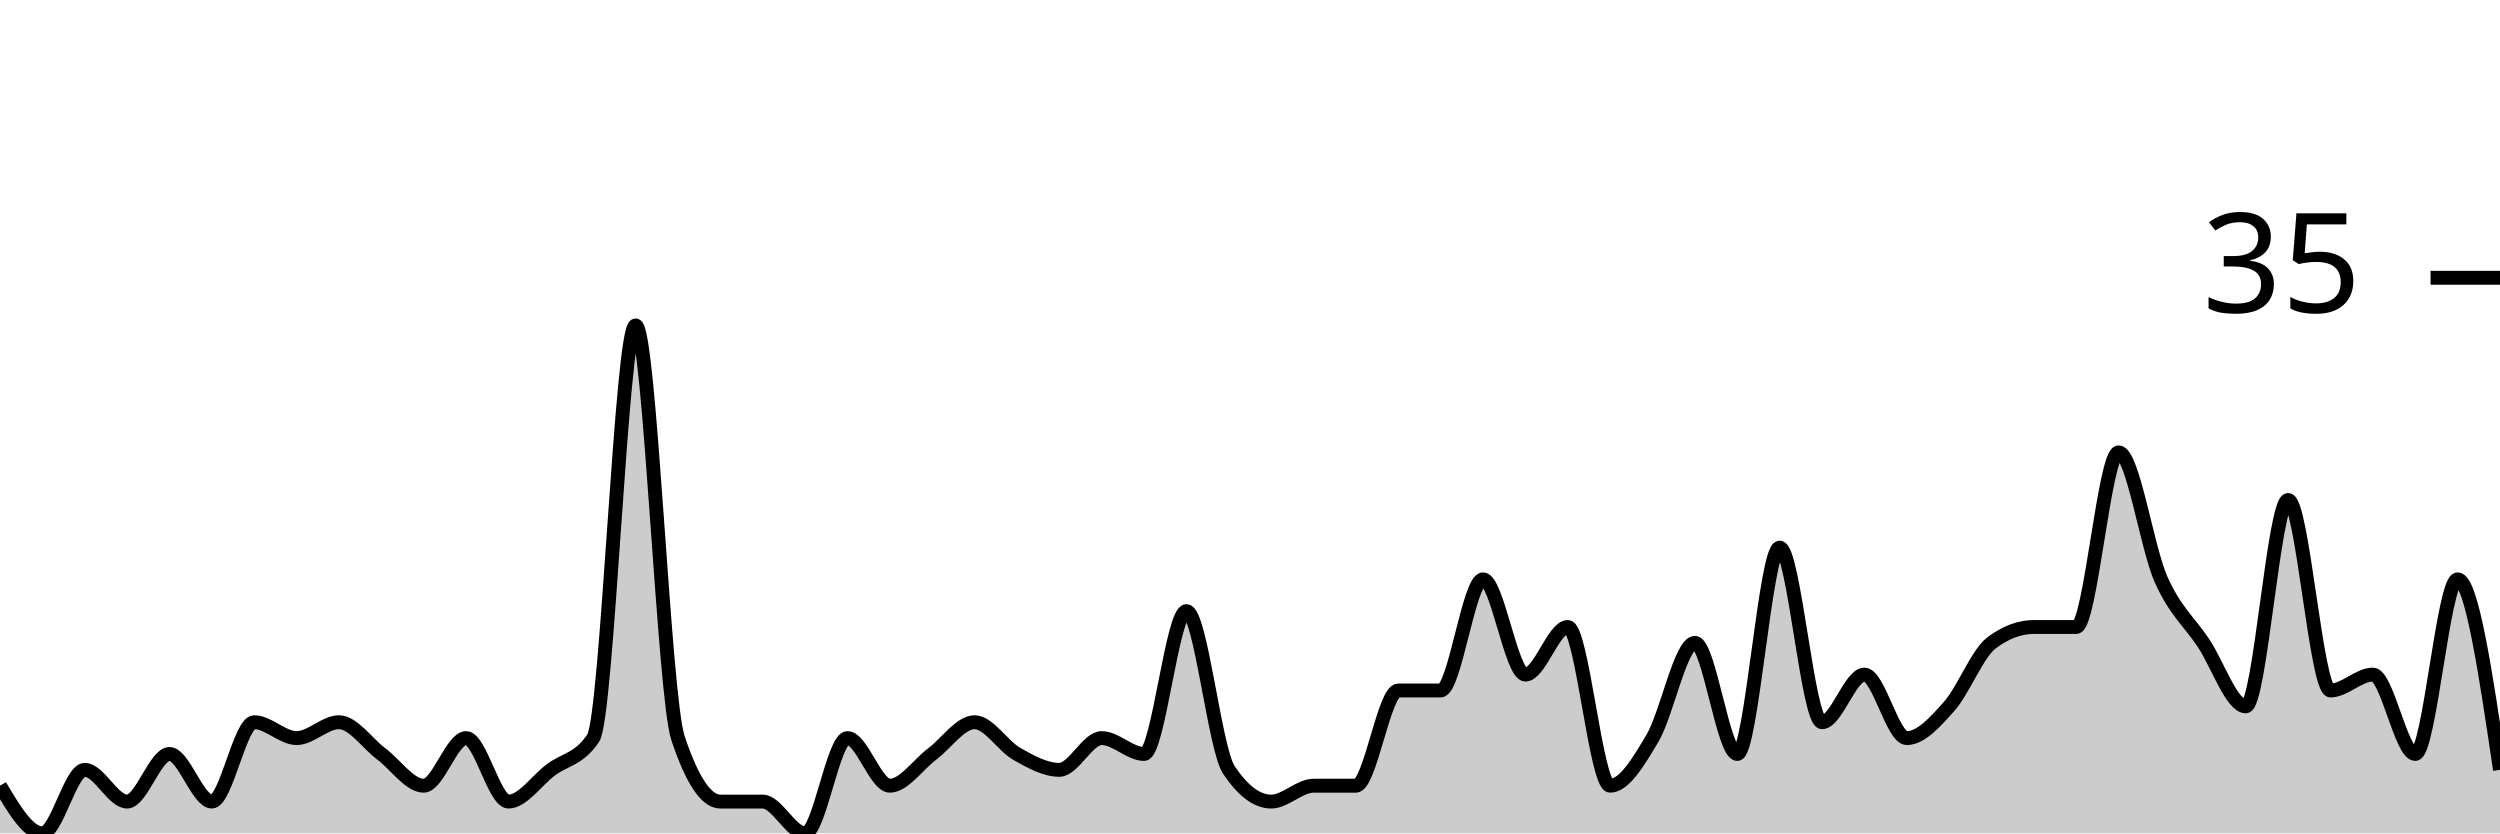
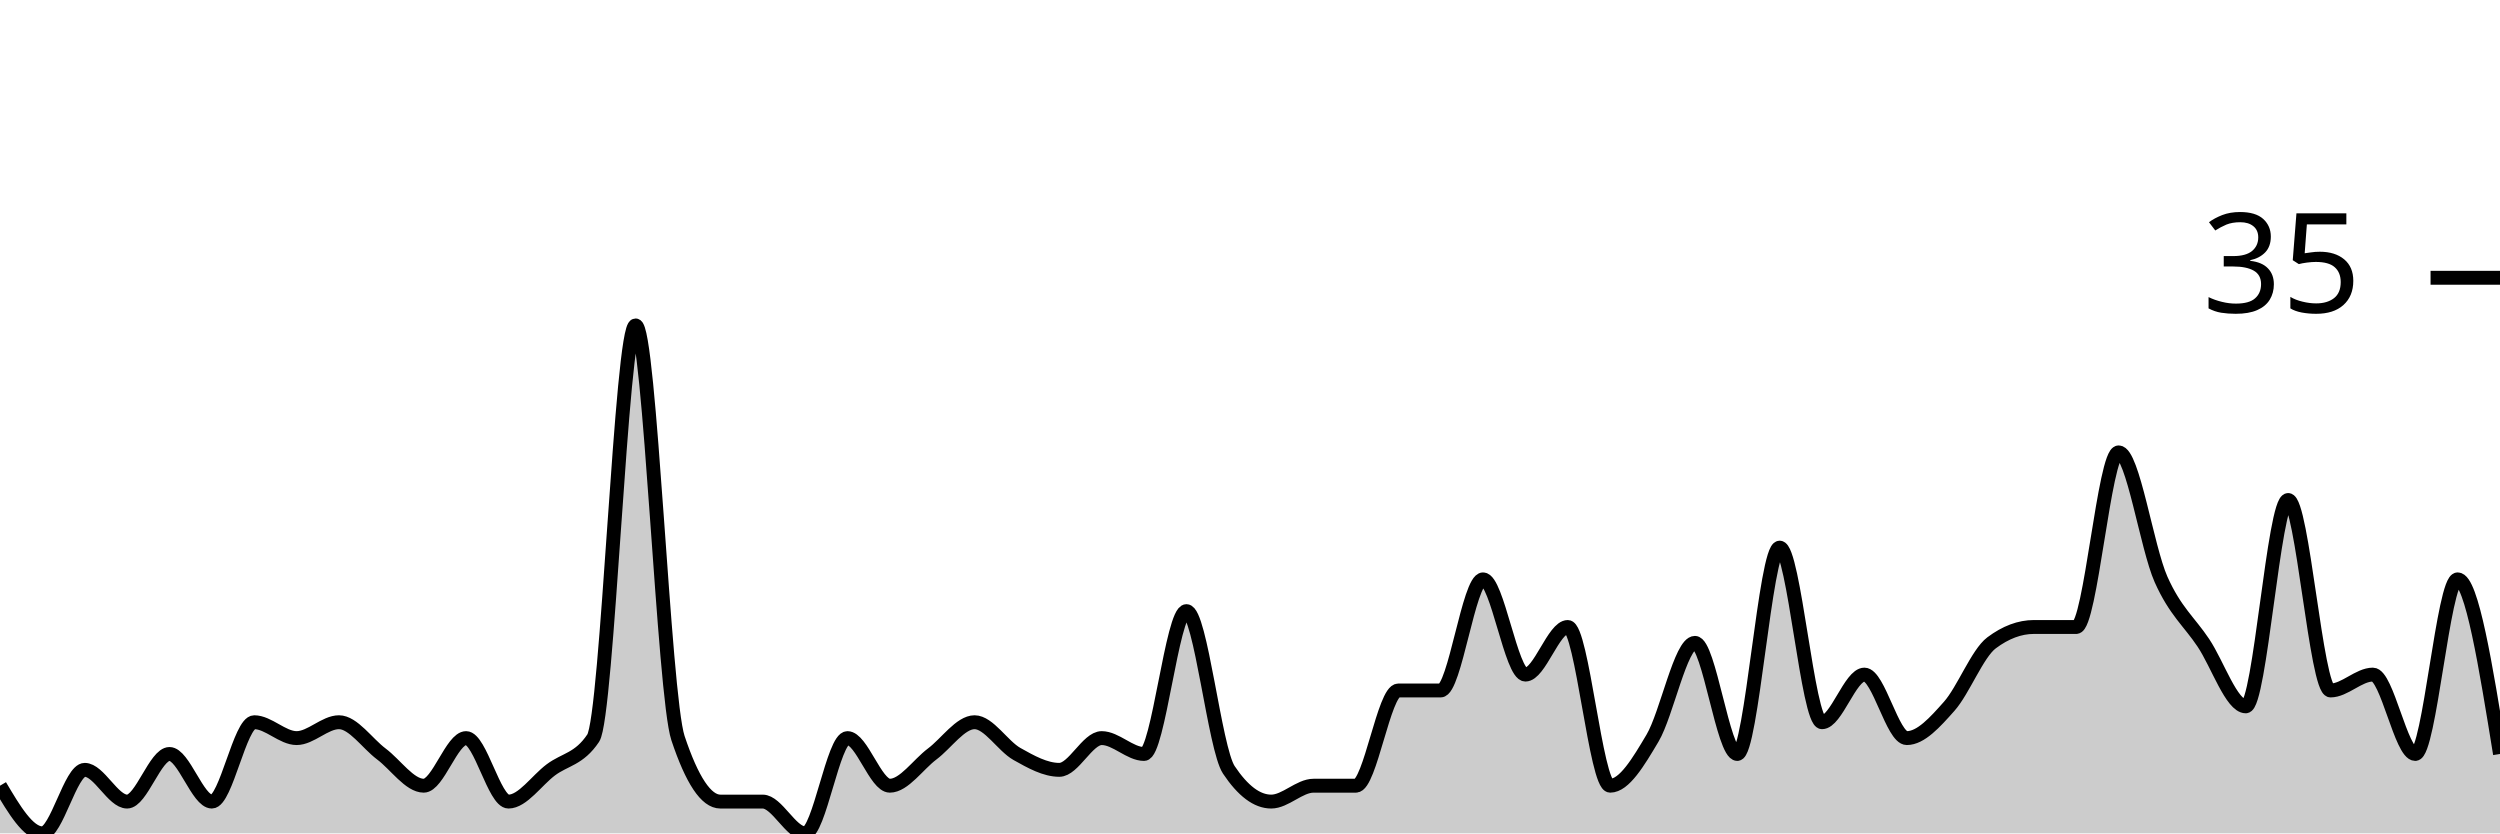
<svg xmlns="http://www.w3.org/2000/svg" viewBox="0 0 180 60">
  <g transform="translate(0,20)">
-     <path class="area" fill="rgba(0, 0, 0, 0.2)" d="M0,36.571C1.017,38.286,2.034,40,3.051,40C4.068,40,5.085,35.429,6.102,35.429C7.119,35.429,8.136,37.714,9.153,37.714C10.169,37.714,11.186,34.286,12.203,34.286C13.22,34.286,14.237,37.714,15.254,37.714C16.271,37.714,17.288,32,18.305,32C19.322,32,20.339,33.143,21.356,33.143C22.373,33.143,23.39,32,24.407,32C25.424,32,26.441,33.524,27.458,34.286C28.475,35.048,29.492,36.571,30.508,36.571C31.525,36.571,32.542,33.143,33.559,33.143C34.576,33.143,35.593,37.714,36.61,37.714C37.627,37.714,38.644,36.19,39.661,35.429C40.678,34.667,41.695,34.667,42.712,33.143C43.729,31.619,44.746,3.429,45.763,3.429C46.78,3.429,47.797,30.095,48.814,33.143C49.831,36.19,50.847,37.714,51.864,37.714C52.881,37.714,53.898,37.714,54.915,37.714C55.932,37.714,56.949,40,57.966,40C58.983,40,60,33.143,61.017,33.143C62.034,33.143,63.051,36.571,64.068,36.571C65.085,36.571,66.102,35.048,67.119,34.286C68.136,33.524,69.153,32,70.169,32C71.186,32,72.203,33.714,73.22,34.286C74.237,34.857,75.254,35.429,76.271,35.429C77.288,35.429,78.305,33.143,79.322,33.143C80.339,33.143,81.356,34.286,82.373,34.286C83.39,34.286,84.407,24,85.424,24C86.441,24,87.458,33.905,88.475,35.429C89.492,36.952,90.508,37.714,91.525,37.714C92.542,37.714,93.559,36.571,94.576,36.571C95.593,36.571,96.61,36.571,97.627,36.571C98.644,36.571,99.661,29.714,100.678,29.714C101.695,29.714,102.712,29.714,103.729,29.714C104.746,29.714,105.763,21.714,106.78,21.714C107.797,21.714,108.814,28.571,109.831,28.571C110.847,28.571,111.864,25.143,112.881,25.143C113.898,25.143,114.915,36.571,115.932,36.571C116.949,36.571,117.966,34.857,118.983,33.143C120,31.429,121.017,26.286,122.034,26.286C123.051,26.286,124.068,34.286,125.085,34.286C126.102,34.286,127.119,19.429,128.136,19.429C129.153,19.429,130.169,32,131.186,32C132.203,32,133.22,28.571,134.237,28.571C135.254,28.571,136.271,33.143,137.288,33.143C138.305,33.143,139.322,32,140.339,30.857C141.356,29.714,142.373,27.048,143.39,26.286C144.407,25.524,145.424,25.143,146.441,25.143C147.458,25.143,148.475,25.143,149.492,25.143C150.508,25.143,151.525,12.571,152.542,12.571C153.559,12.571,154.576,19.429,155.593,21.714C156.61,24,157.627,24.762,158.644,26.286C159.661,27.81,160.678,30.857,161.695,30.857C162.712,30.857,163.729,16,164.746,16C165.763,16,166.78,29.714,167.797,29.714C168.814,29.714,169.831,28.571,170.847,28.571C171.864,28.571,172.881,34.286,173.898,34.286C174.915,34.286,175.932,21.714,176.949,21.714C177.966,21.714,178.983,28.571,180,35.429L180,40C178.983,40,177.966,40,176.949,40C175.932,40,174.915,40,173.898,40C172.881,40,171.864,40,170.847,40C169.831,40,168.814,40,167.797,40C166.78,40,165.763,40,164.746,40C163.729,40,162.712,40,161.695,40C160.678,40,159.661,40,158.644,40C157.627,40,156.61,40,155.593,40C154.576,40,153.559,40,152.542,40C151.525,40,150.508,40,149.492,40C148.475,40,147.458,40,146.441,40C145.424,40,144.407,40,143.39,40C142.373,40,141.356,40,140.339,40C139.322,40,138.305,40,137.288,40C136.271,40,135.254,40,134.237,40C133.22,40,132.203,40,131.186,40C130.169,40,129.153,40,128.136,40C127.119,40,126.102,40,125.085,40C124.068,40,123.051,40,122.034,40C121.017,40,120,40,118.983,40C117.966,40,116.949,40,115.932,40C114.915,40,113.898,40,112.881,40C111.864,40,110.847,40,109.831,40C108.814,40,107.797,40,106.78,40C105.763,40,104.746,40,103.729,40C102.712,40,101.695,40,100.678,40C99.661,40,98.644,40,97.627,40C96.61,40,95.593,40,94.576,40C93.559,40,92.542,40,91.525,40C90.508,40,89.492,40,88.475,40C87.458,40,86.441,40,85.424,40C84.407,40,83.39,40,82.373,40C81.356,40,80.339,40,79.322,40C78.305,40,77.288,40,76.271,40C75.254,40,74.237,40,73.22,40C72.203,40,71.186,40,70.169,40C69.153,40,68.136,40,67.119,40C66.102,40,65.085,40,64.068,40C63.051,40,62.034,40,61.017,40C60,40,58.983,40,57.966,40C56.949,40,55.932,40,54.915,40C53.898,40,52.881,40,51.864,40C50.847,40,49.831,40,48.814,40C47.797,40,46.78,40,45.763,40C44.746,40,43.729,40,42.712,40C41.695,40,40.678,40,39.661,40C38.644,40,37.627,40,36.61,40C35.593,40,34.576,40,33.559,40C32.542,40,31.525,40,30.508,40C29.492,40,28.475,40,27.458,40C26.441,40,25.424,40,24.407,40C23.39,40,22.373,40,21.356,40C20.339,40,19.322,40,18.305,40C17.288,40,16.271,40,15.254,40C14.237,40,13.22,40,12.203,40C11.186,40,10.169,40,9.153,40C8.136,40,7.119,40,6.102,40C5.085,40,4.068,40,3.051,40C2.034,40,1.017,40,0,40Z" />
-     <path class="line" stroke="black" fill="none" d="M0,36.571C1.017,38.286,2.034,40,3.051,40C4.068,40,5.085,35.429,6.102,35.429C7.119,35.429,8.136,37.714,9.153,37.714C10.169,37.714,11.186,34.286,12.203,34.286C13.22,34.286,14.237,37.714,15.254,37.714C16.271,37.714,17.288,32,18.305,32C19.322,32,20.339,33.143,21.356,33.143C22.373,33.143,23.39,32,24.407,32C25.424,32,26.441,33.524,27.458,34.286C28.475,35.048,29.492,36.571,30.508,36.571C31.525,36.571,32.542,33.143,33.559,33.143C34.576,33.143,35.593,37.714,36.61,37.714C37.627,37.714,38.644,36.19,39.661,35.429C40.678,34.667,41.695,34.667,42.712,33.143C43.729,31.619,44.746,3.429,45.763,3.429C46.78,3.429,47.797,30.095,48.814,33.143C49.831,36.19,50.847,37.714,51.864,37.714C52.881,37.714,53.898,37.714,54.915,37.714C55.932,37.714,56.949,40,57.966,40C58.983,40,60,33.143,61.017,33.143C62.034,33.143,63.051,36.571,64.068,36.571C65.085,36.571,66.102,35.048,67.119,34.286C68.136,33.524,69.153,32,70.169,32C71.186,32,72.203,33.714,73.22,34.286C74.237,34.857,75.254,35.429,76.271,35.429C77.288,35.429,78.305,33.143,79.322,33.143C80.339,33.143,81.356,34.286,82.373,34.286C83.39,34.286,84.407,24,85.424,24C86.441,24,87.458,33.905,88.475,35.429C89.492,36.952,90.508,37.714,91.525,37.714C92.542,37.714,93.559,36.571,94.576,36.571C95.593,36.571,96.61,36.571,97.627,36.571C98.644,36.571,99.661,29.714,100.678,29.714C101.695,29.714,102.712,29.714,103.729,29.714C104.746,29.714,105.763,21.714,106.78,21.714C107.797,21.714,108.814,28.571,109.831,28.571C110.847,28.571,111.864,25.143,112.881,25.143C113.898,25.143,114.915,36.571,115.932,36.571C116.949,36.571,117.966,34.857,118.983,33.143C120,31.429,121.017,26.286,122.034,26.286C123.051,26.286,124.068,34.286,125.085,34.286C126.102,34.286,127.119,19.429,128.136,19.429C129.153,19.429,130.169,32,131.186,32C132.203,32,133.22,28.571,134.237,28.571C135.254,28.571,136.271,33.143,137.288,33.143C138.305,33.143,139.322,32,140.339,30.857C141.356,29.714,142.373,27.048,143.39,26.286C144.407,25.524,145.424,25.143,146.441,25.143C147.458,25.143,148.475,25.143,149.492,25.143C150.508,25.143,151.525,12.571,152.542,12.571C153.559,12.571,154.576,19.429,155.593,21.714C156.61,24,157.627,24.762,158.644,26.286C159.661,27.81,160.678,30.857,161.695,30.857C162.712,30.857,163.729,16,164.746,16C165.763,16,166.78,29.714,167.797,29.714C168.814,29.714,169.831,28.571,170.847,28.571C171.864,28.571,172.881,34.286,173.898,34.286C174.915,34.286,175.932,21.714,176.949,21.714C177.966,21.714,178.983,28.571,180,35.429" />
+     <path class="area" fill="rgba(0, 0, 0, 0.2)" d="M0,36.571C1.017,38.286,2.034,40,3.051,40C4.068,40,5.085,35.429,6.102,35.429C7.119,35.429,8.136,37.714,9.153,37.714C10.169,37.714,11.186,34.286,12.203,34.286C13.22,34.286,14.237,37.714,15.254,37.714C16.271,37.714,17.288,32,18.305,32C19.322,32,20.339,33.143,21.356,33.143C22.373,33.143,23.39,32,24.407,32C25.424,32,26.441,33.524,27.458,34.286C28.475,35.048,29.492,36.571,30.508,36.571C31.525,36.571,32.542,33.143,33.559,33.143C34.576,33.143,35.593,37.714,36.61,37.714C37.627,37.714,38.644,36.19,39.661,35.429C40.678,34.667,41.695,34.667,42.712,33.143C43.729,31.619,44.746,3.429,45.763,3.429C46.78,3.429,47.797,30.095,48.814,33.143C49.831,36.19,50.847,37.714,51.864,37.714C52.881,37.714,53.898,37.714,54.915,37.714C55.932,37.714,56.949,40,57.966,40C58.983,40,60,33.143,61.017,33.143C62.034,33.143,63.051,36.571,64.068,36.571C65.085,36.571,66.102,35.048,67.119,34.286C68.136,33.524,69.153,32,70.169,32C71.186,32,72.203,33.714,73.22,34.286C74.237,34.857,75.254,35.429,76.271,35.429C77.288,35.429,78.305,33.143,79.322,33.143C80.339,33.143,81.356,34.286,82.373,34.286C83.39,34.286,84.407,24,85.424,24C86.441,24,87.458,33.905,88.475,35.429C89.492,36.952,90.508,37.714,91.525,37.714C92.542,37.714,93.559,36.571,94.576,36.571C95.593,36.571,96.61,36.571,97.627,36.571C98.644,36.571,99.661,29.714,100.678,29.714C101.695,29.714,102.712,29.714,103.729,29.714C104.746,29.714,105.763,21.714,106.78,21.714C107.797,21.714,108.814,28.571,109.831,28.571C110.847,28.571,111.864,25.143,112.881,25.143C113.898,25.143,114.915,36.571,115.932,36.571C116.949,36.571,117.966,34.857,118.983,33.143C120,31.429,121.017,26.286,122.034,26.286C123.051,26.286,124.068,34.286,125.085,34.286C126.102,34.286,127.119,19.429,128.136,19.429C129.153,19.429,130.169,32,131.186,32C132.203,32,133.22,28.571,134.237,28.571C135.254,28.571,136.271,33.143,137.288,33.143C138.305,33.143,139.322,32,140.339,30.857C141.356,29.714,142.373,27.048,143.39,26.286C144.407,25.524,145.424,25.143,146.441,25.143C147.458,25.143,148.475,25.143,149.492,25.143C150.508,25.143,151.525,12.571,152.542,12.571C153.559,12.571,154.576,19.429,155.593,21.714C156.61,24,157.627,24.762,158.644,26.286C159.661,27.81,160.678,30.857,161.695,30.857C162.712,30.857,163.729,16,164.746,16C165.763,16,166.78,29.714,167.797,29.714C168.814,29.714,169.831,28.571,170.847,28.571C171.864,28.571,172.881,34.286,173.898,34.286C174.915,34.286,175.932,21.714,176.949,21.714C177.966,21.714,178.983,28,180,34.286L180,40C178.983,40,177.966,40,176.949,40C175.932,40,174.915,40,173.898,40C172.881,40,171.864,40,170.847,40C169.831,40,168.814,40,167.797,40C166.78,40,165.763,40,164.746,40C163.729,40,162.712,40,161.695,40C160.678,40,159.661,40,158.644,40C157.627,40,156.61,40,155.593,40C154.576,40,153.559,40,152.542,40C151.525,40,150.508,40,149.492,40C148.475,40,147.458,40,146.441,40C145.424,40,144.407,40,143.39,40C142.373,40,141.356,40,140.339,40C139.322,40,138.305,40,137.288,40C136.271,40,135.254,40,134.237,40C133.22,40,132.203,40,131.186,40C130.169,40,129.153,40,128.136,40C127.119,40,126.102,40,125.085,40C124.068,40,123.051,40,122.034,40C121.017,40,120,40,118.983,40C117.966,40,116.949,40,115.932,40C114.915,40,113.898,40,112.881,40C111.864,40,110.847,40,109.831,40C108.814,40,107.797,40,106.78,40C105.763,40,104.746,40,103.729,40C102.712,40,101.695,40,100.678,40C99.661,40,98.644,40,97.627,40C96.61,40,95.593,40,94.576,40C93.559,40,92.542,40,91.525,40C90.508,40,89.492,40,88.475,40C87.458,40,86.441,40,85.424,40C84.407,40,83.39,40,82.373,40C81.356,40,80.339,40,79.322,40C78.305,40,77.288,40,76.271,40C75.254,40,74.237,40,73.22,40C72.203,40,71.186,40,70.169,40C69.153,40,68.136,40,67.119,40C66.102,40,65.085,40,64.068,40C63.051,40,62.034,40,61.017,40C60,40,58.983,40,57.966,40C56.949,40,55.932,40,54.915,40C53.898,40,52.881,40,51.864,40C50.847,40,49.831,40,48.814,40C47.797,40,46.78,40,45.763,40C44.746,40,43.729,40,42.712,40C41.695,40,40.678,40,39.661,40C38.644,40,37.627,40,36.61,40C35.593,40,34.576,40,33.559,40C32.542,40,31.525,40,30.508,40C29.492,40,28.475,40,27.458,40C26.441,40,25.424,40,24.407,40C23.39,40,22.373,40,21.356,40C20.339,40,19.322,40,18.305,40C17.288,40,16.271,40,15.254,40C14.237,40,13.22,40,12.203,40C11.186,40,10.169,40,9.153,40C8.136,40,7.119,40,6.102,40C5.085,40,4.068,40,3.051,40C2.034,40,1.017,40,0,40Z" />
+     <path class="line" stroke="black" fill="none" d="M0,36.571C1.017,38.286,2.034,40,3.051,40C4.068,40,5.085,35.429,6.102,35.429C7.119,35.429,8.136,37.714,9.153,37.714C10.169,37.714,11.186,34.286,12.203,34.286C13.22,34.286,14.237,37.714,15.254,37.714C16.271,37.714,17.288,32,18.305,32C19.322,32,20.339,33.143,21.356,33.143C22.373,33.143,23.39,32,24.407,32C25.424,32,26.441,33.524,27.458,34.286C28.475,35.048,29.492,36.571,30.508,36.571C31.525,36.571,32.542,33.143,33.559,33.143C34.576,33.143,35.593,37.714,36.61,37.714C37.627,37.714,38.644,36.19,39.661,35.429C40.678,34.667,41.695,34.667,42.712,33.143C43.729,31.619,44.746,3.429,45.763,3.429C46.78,3.429,47.797,30.095,48.814,33.143C49.831,36.19,50.847,37.714,51.864,37.714C52.881,37.714,53.898,37.714,54.915,37.714C55.932,37.714,56.949,40,57.966,40C58.983,40,60,33.143,61.017,33.143C62.034,33.143,63.051,36.571,64.068,36.571C65.085,36.571,66.102,35.048,67.119,34.286C68.136,33.524,69.153,32,70.169,32C71.186,32,72.203,33.714,73.22,34.286C74.237,34.857,75.254,35.429,76.271,35.429C77.288,35.429,78.305,33.143,79.322,33.143C80.339,33.143,81.356,34.286,82.373,34.286C83.39,34.286,84.407,24,85.424,24C86.441,24,87.458,33.905,88.475,35.429C89.492,36.952,90.508,37.714,91.525,37.714C92.542,37.714,93.559,36.571,94.576,36.571C95.593,36.571,96.61,36.571,97.627,36.571C98.644,36.571,99.661,29.714,100.678,29.714C101.695,29.714,102.712,29.714,103.729,29.714C104.746,29.714,105.763,21.714,106.78,21.714C107.797,21.714,108.814,28.571,109.831,28.571C110.847,28.571,111.864,25.143,112.881,25.143C113.898,25.143,114.915,36.571,115.932,36.571C116.949,36.571,117.966,34.857,118.983,33.143C120,31.429,121.017,26.286,122.034,26.286C123.051,26.286,124.068,34.286,125.085,34.286C126.102,34.286,127.119,19.429,128.136,19.429C129.153,19.429,130.169,32,131.186,32C132.203,32,133.22,28.571,134.237,28.571C135.254,28.571,136.271,33.143,137.288,33.143C138.305,33.143,139.322,32,140.339,30.857C141.356,29.714,142.373,27.048,143.39,26.286C144.407,25.524,145.424,25.143,146.441,25.143C147.458,25.143,148.475,25.143,149.492,25.143C150.508,25.143,151.525,12.571,152.542,12.571C153.559,12.571,154.576,19.429,155.593,21.714C156.61,24,157.627,24.762,158.644,26.286C159.661,27.81,160.678,30.857,161.695,30.857C162.712,30.857,163.729,16,164.746,16C165.763,16,166.78,29.714,167.797,29.714C168.814,29.714,169.831,28.571,170.847,28.571C171.864,28.571,172.881,34.286,173.898,34.286C174.915,34.286,175.932,21.714,176.949,21.714C177.966,21.714,178.983,28,180,34.286" />
    <path class="axis-ceiling" stroke-width="1" stroke="black" fill="none" d="M175,0L180,0" />
    <text class="axis-ceiling-label" font-family="sans-serif" text-anchor="end" font-size="10px" x="170" y="2.5">35</text>
  </g>
</svg>
